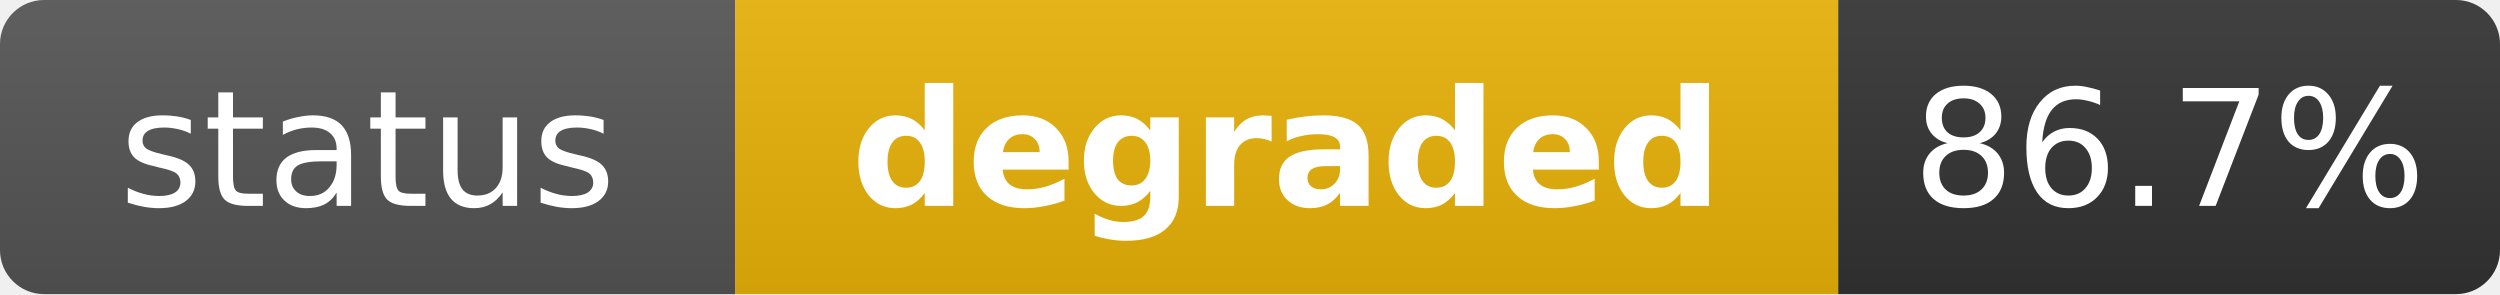
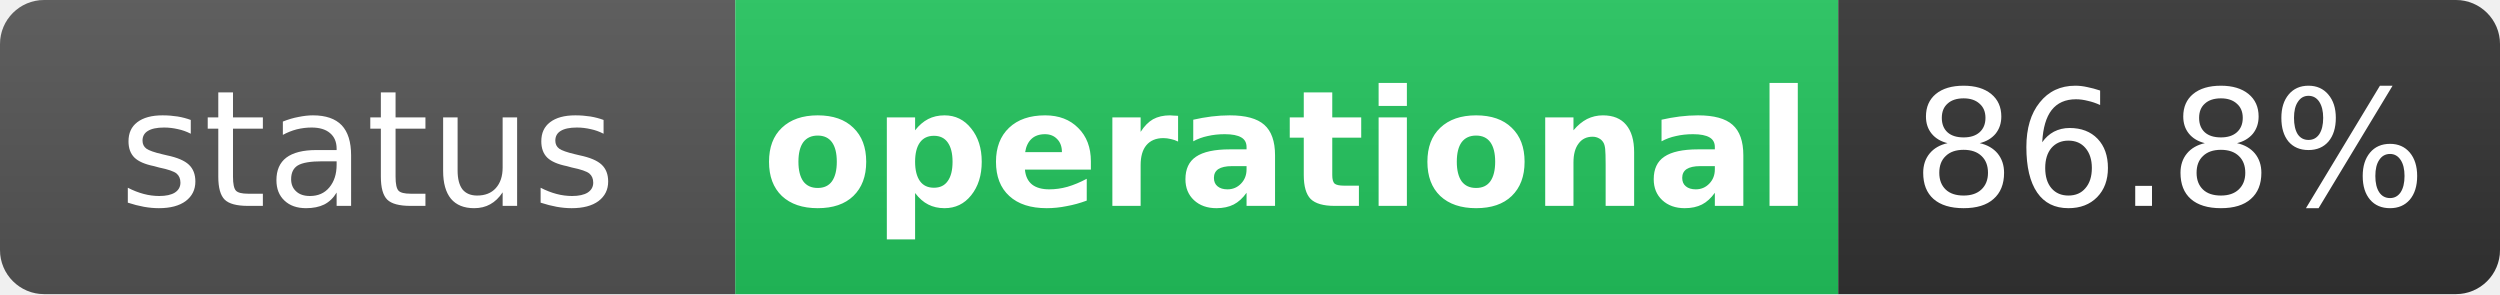
- <svg xmlns="http://www.w3.org/2000/svg" width="170" height="20" role="img" aria-label="status: degraded">
+ <svg xmlns="http://www.w3.org/2000/svg" width="170" height="20" role="img" aria-label="status: operational">
  <linearGradient id="s" x2="0" y2="100%">
    <stop offset="0" stop-color="#bbb" stop-opacity=".1" />
    <stop offset="1" stop-opacity=".1" />
  </linearGradient>
  <clipPath id="r">
    <rect width="170" height="20" rx="3" fill="#fff" />
  </clipPath>
  <g clip-path="url(#r)">
    <rect width="50" height="20" fill="#555" />
-     <rect x="50" width="75" height="20" fill="#eab308" />
+     <rect x="50" width="75" height="20" fill="#22c55e" />
    <rect x="125" width="45" height="20" fill="#333" />
    <rect width="170" height="20" fill="url(#s)" />
  </g>
  <g fill="#fff" text-anchor="middle" font-family="Verdana,Geneva,DejaVu Sans,sans-serif" text-rendering="geometricPrecision" font-size="11">
    <text x="25" y="14" fill="#fff">status</text>
-     <text x="87.5" y="14" fill="#fff" font-weight="bold">degraded</text>
-     <text x="147.5" y="14" fill="#fff">86.7%</text>
+     <text x="87.5" y="14" fill="#fff" font-weight="bold">operational</text>
+     <text x="147.5" y="14" fill="#fff">86.8%</text>
  </g>
</svg>
